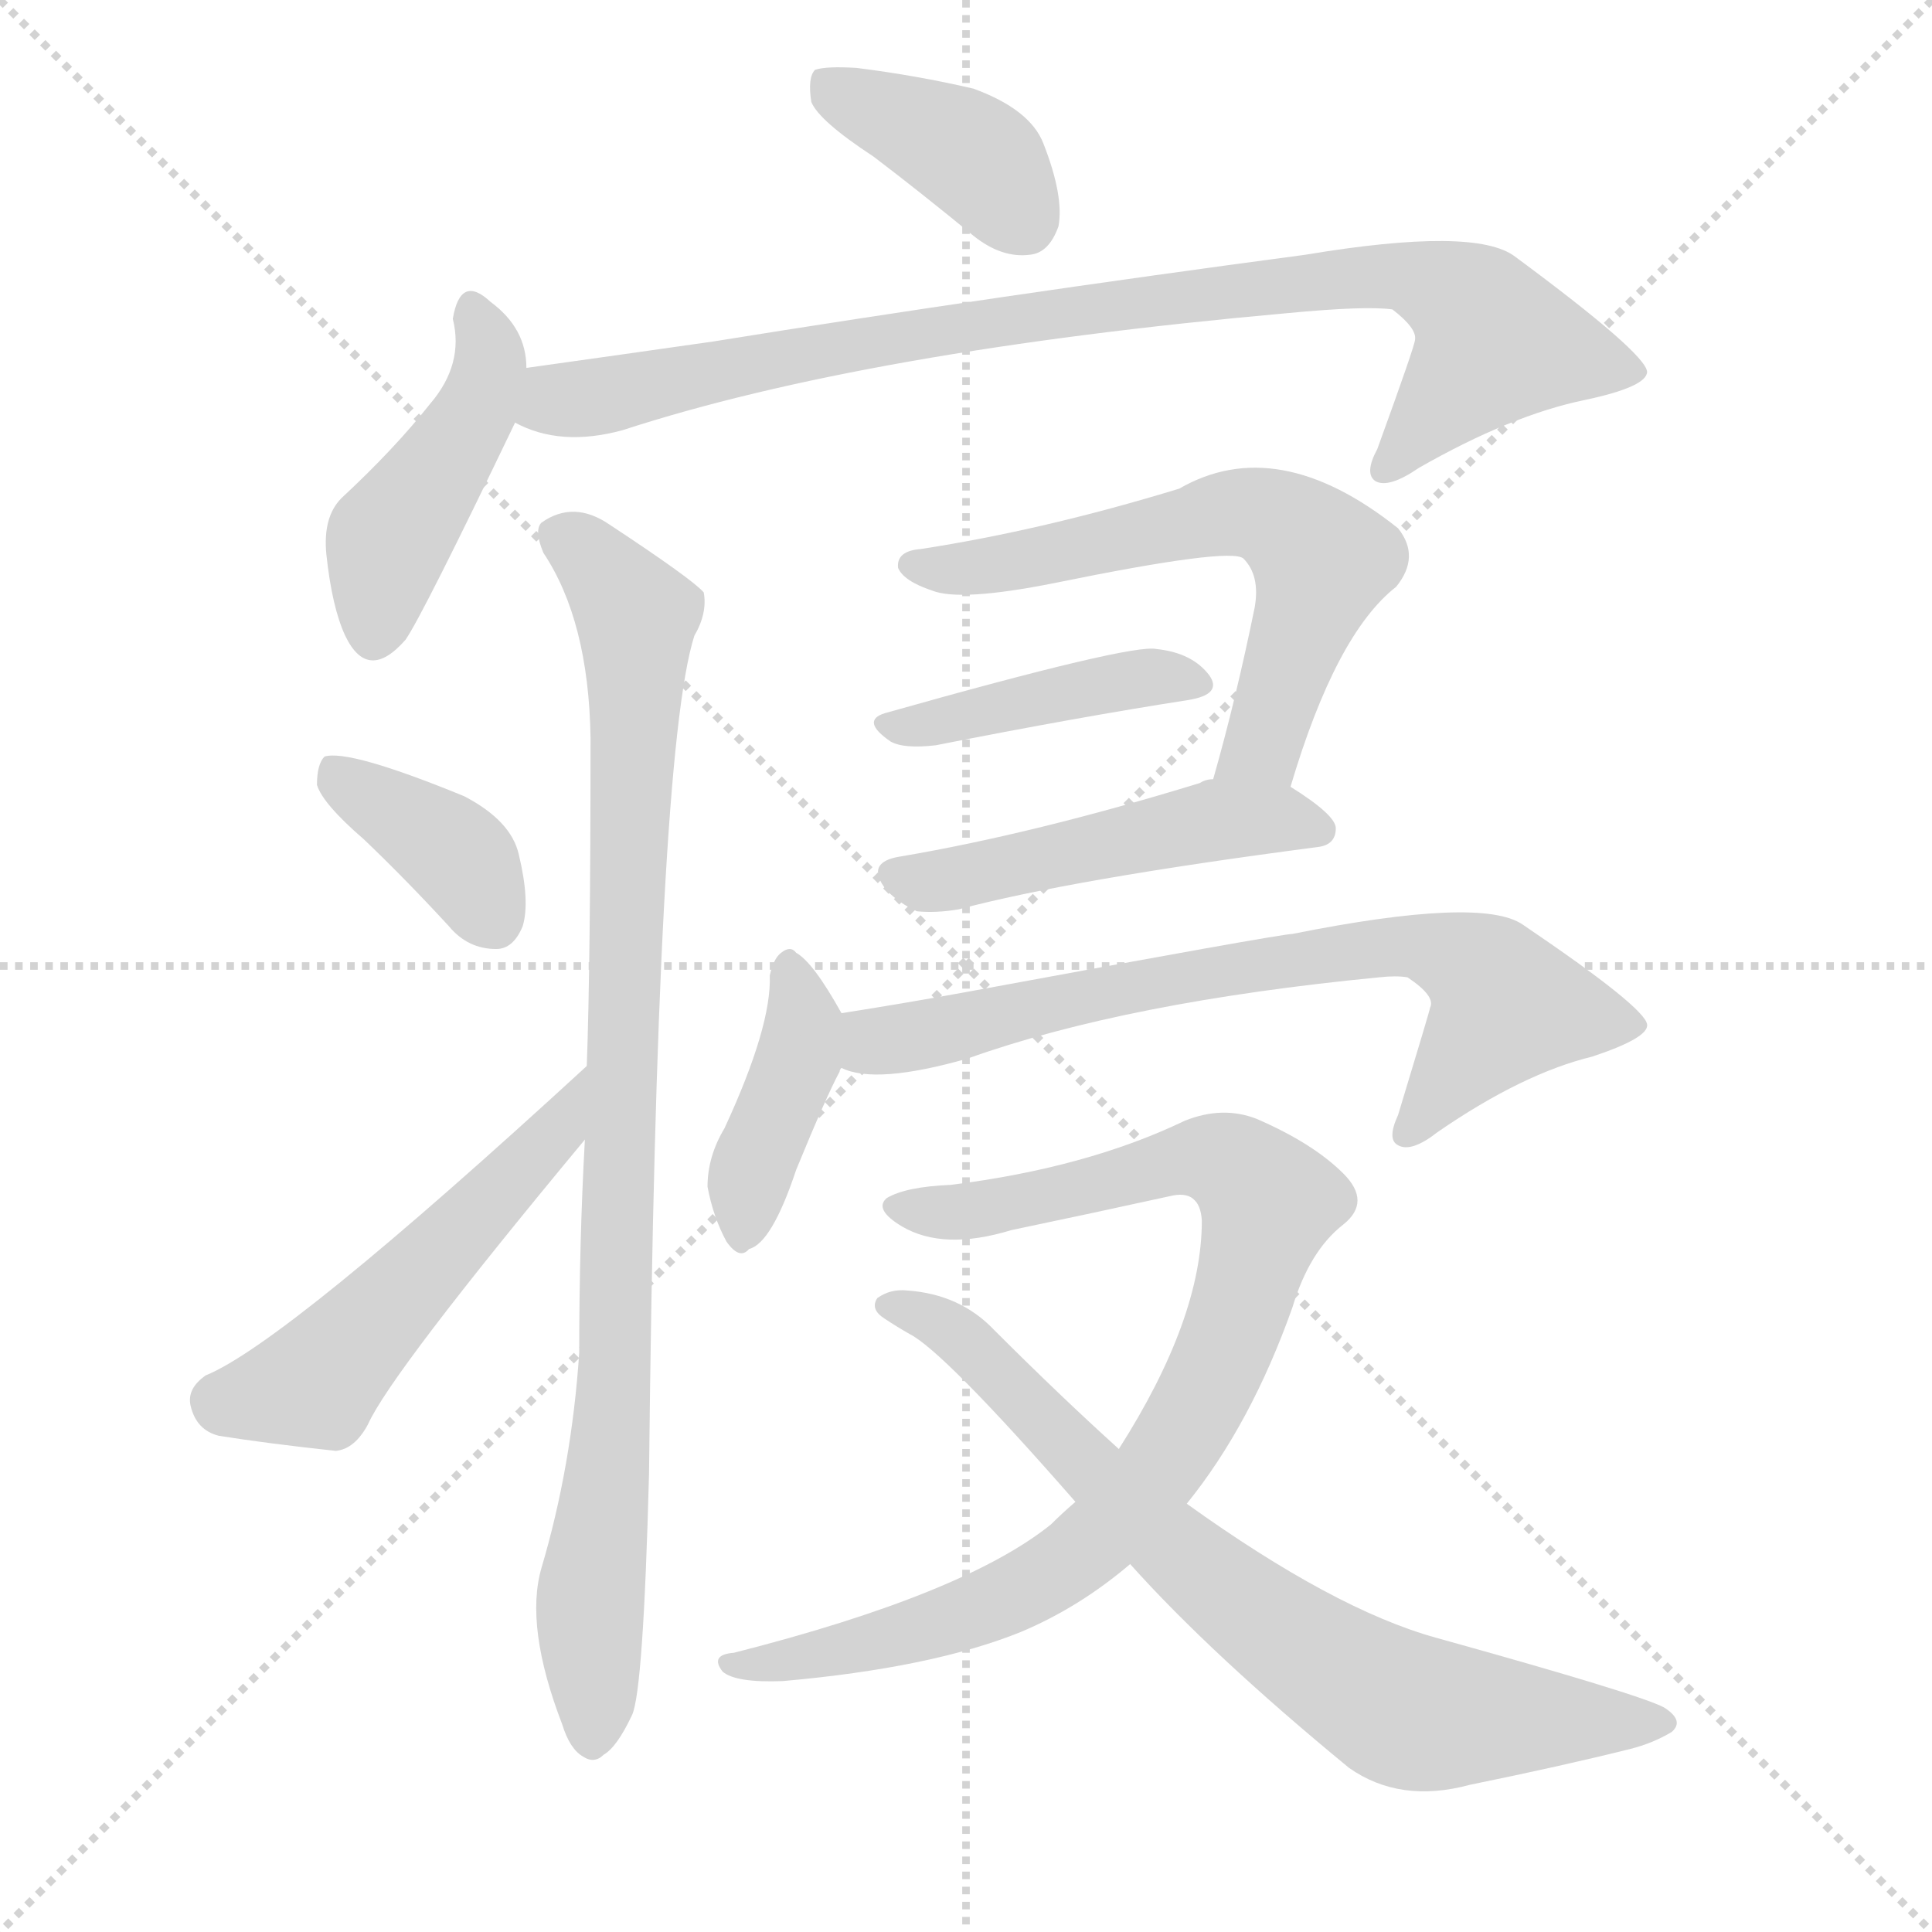
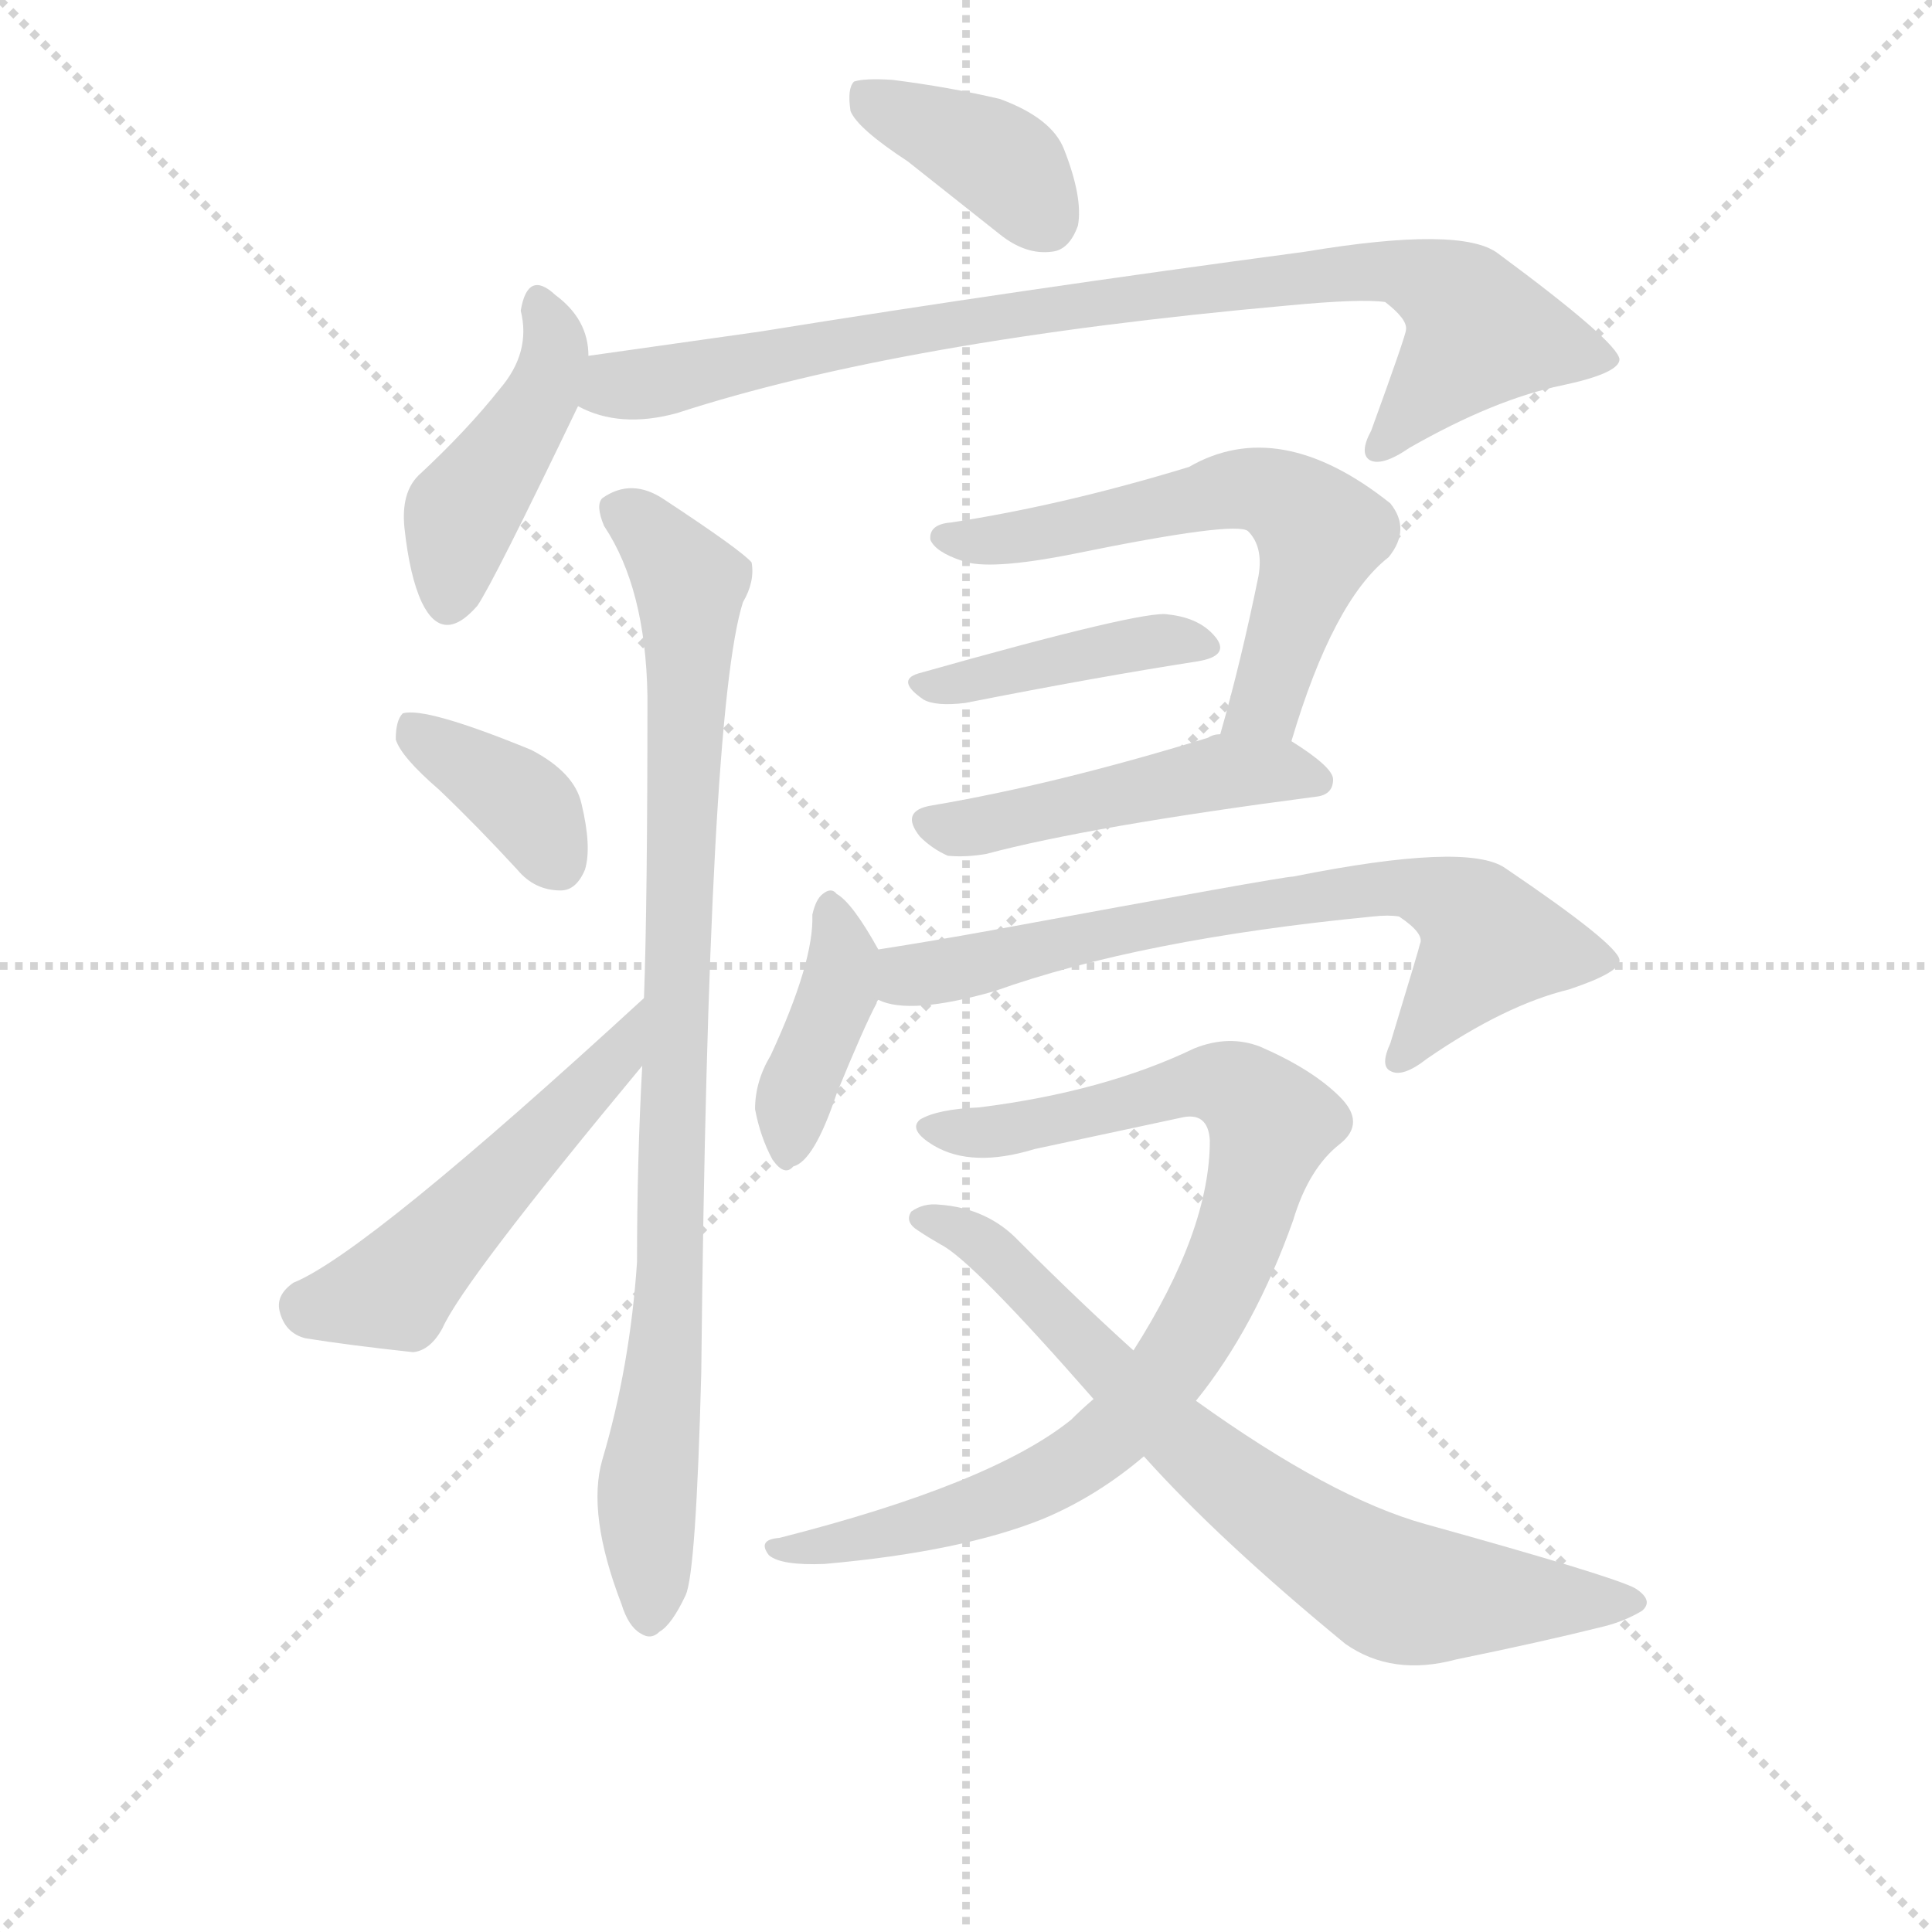
<svg xmlns="http://www.w3.org/2000/svg" version="1.1" viewBox="0 0 1024 1024">
  <g stroke="lightgray" stroke-dasharray="1,1" stroke-width="1" transform="scale(4, 4)">
    <line x1="0" y1="0" x2="256" y2="256" />
    <line x1="256" y1="0" x2="0" y2="256" />
    <line x1="128" y1="0" x2="128" y2="256" />
    <line x1="0" y1="128" x2="256" y2="128" />
  </g>
-   <g transform="scale(1, -1) translate(0, -900)">
+   <g transform="scale(0.92, -0.92) translate(60, -830)">
    <style type="text/css">
      
        @keyframes keyframes0 {
          from {
            stroke: blue;
-             stroke-dashoffset: 387;
+             stroke-dashoffset: 386;
            stroke-width: 128;
          }
          56% {
            animation-timing-function: step-end;
            stroke: blue;
            stroke-dashoffset: 0;
            stroke-width: 128;
          }
          to {
            stroke: black;
            stroke-width: 1024;
          }
        }
        #make-me-a-hanzi-animation-0 {
-           animation: keyframes0 0.565s both;
+           animation: keyframes0 0.564s both;
          animation-delay: 0s;
          animation-timing-function: linear;
        }
      
        @keyframes keyframes1 {
          from {
            stroke: blue;
            stroke-dashoffset: 443;
            stroke-width: 128;
          }
          59% {
            animation-timing-function: step-end;
            stroke: blue;
            stroke-dashoffset: 0;
            stroke-width: 128;
          }
          to {
            stroke: black;
            stroke-width: 1024;
          }
        }
        #make-me-a-hanzi-animation-1 {
          animation: keyframes1 0.611s both;
-           animation-delay: 0.565s;
+           animation-delay: 0.564s;
          animation-timing-function: linear;
        }
      
        @keyframes keyframes2 {
          from {
            stroke: blue;
            stroke-dashoffset: 874;
            stroke-width: 128;
          }
          74% {
            animation-timing-function: step-end;
            stroke: blue;
            stroke-dashoffset: 0;
            stroke-width: 128;
          }
          to {
            stroke: black;
            stroke-width: 1024;
          }
        }
        #make-me-a-hanzi-animation-2 {
          animation: keyframes2 0.961s both;
          animation-delay: 1.175s;
          animation-timing-function: linear;
        }
      
        @keyframes keyframes3 {
          from {
            stroke: blue;
+             stroke-dashoffset: 374;
+             stroke-width: 128;
+           }
+           55% {
+             animation-timing-function: step-end;
+             stroke: blue;
+             stroke-dashoffset: 0;
+             stroke-width: 128;
+           }
+           to {
+             stroke: black;
+             stroke-width: 1024;
+           }
+         }
+         #make-me-a-hanzi-animation-3 {
+           animation: keyframes3 0.554s both;
+           animation-delay: 2.136s;
+           animation-timing-function: linear;
+         }
+       
+         @keyframes keyframes4 {
+           from {
+             stroke: blue;
+             stroke-dashoffset: 511;
+             stroke-width: 128;
+           }
+           62% {
+             animation-timing-function: step-end;
+             stroke: blue;
+             stroke-dashoffset: 0;
+             stroke-width: 128;
+           }
+           to {
+             stroke: black;
+             stroke-width: 1024;
+           }
+         }
+         #make-me-a-hanzi-animation-4 {
+           animation: keyframes4 0.666s both;
+           animation-delay: 2.69s;
+           animation-timing-function: linear;
+         }
+       
+         @keyframes keyframes5 {
+           from {
+             stroke: blue;
            stroke-dashoffset: 909;
            stroke-width: 128;
          }
          75% {
            animation-timing-function: step-end;
            stroke: blue;
            stroke-dashoffset: 0;
            stroke-width: 128;
          }
          to {
            stroke: black;
            stroke-width: 1024;
          }
        }
-         #make-me-a-hanzi-animation-3 {
-           animation: keyframes3 0.99s both;
-           animation-delay: 2.137s;
-           animation-timing-function: linear;
-         }
-       
-         @keyframes keyframes4 {
-           from {
-             stroke: blue;
-             stroke-dashoffset: 374;
-             stroke-width: 128;
-           }
-           55% {
-             animation-timing-function: step-end;
-             stroke: blue;
-             stroke-dashoffset: 0;
-             stroke-width: 128;
-           }
-           to {
-             stroke: black;
-             stroke-width: 1024;
-           }
-         }
-         #make-me-a-hanzi-animation-4 {
-           animation: keyframes4 0.554s both;
-           animation-delay: 3.126s;
-           animation-timing-function: linear;
-         }
-       
-         @keyframes keyframes5 {
-           from {
-             stroke: blue;
-             stroke-dashoffset: 511;
-             stroke-width: 128;
-           }
-           62% {
-             animation-timing-function: step-end;
-             stroke: blue;
-             stroke-dashoffset: 0;
-             stroke-width: 128;
-           }
-           to {
-             stroke: black;
-             stroke-width: 1024;
-           }
-         }
        #make-me-a-hanzi-animation-5 {
-           animation: keyframes5 0.666s both;
-           animation-delay: 3.681s;
+           animation: keyframes5 0.99s both;
+           animation-delay: 3.356s;
          animation-timing-function: linear;
        }
      
        @keyframes keyframes6 {
          from {
            stroke: blue;
            stroke-dashoffset: 609;
            stroke-width: 128;
          }
          66% {
            animation-timing-function: step-end;
            stroke: blue;
            stroke-dashoffset: 0;
            stroke-width: 128;
          }
          to {
            stroke: black;
            stroke-width: 1024;
          }
        }
        #make-me-a-hanzi-animation-6 {
          animation: keyframes6 0.746s both;
-           animation-delay: 4.347s;
+           animation-delay: 4.346s;
          animation-timing-function: linear;
        }
      
        @keyframes keyframes7 {
          from {
            stroke: blue;
            stroke-dashoffset: 412;
            stroke-width: 128;
          }
          57% {
            animation-timing-function: step-end;
            stroke: blue;
            stroke-dashoffset: 0;
            stroke-width: 128;
          }
          to {
            stroke: black;
            stroke-width: 1024;
          }
        }
        #make-me-a-hanzi-animation-7 {
          animation: keyframes7 0.585s both;
-           animation-delay: 5.092s;
+           animation-delay: 5.091s;
          animation-timing-function: linear;
        }
      
        @keyframes keyframes8 {
          from {
            stroke: blue;
            stroke-dashoffset: 485;
            stroke-width: 128;
          }
          61% {
            animation-timing-function: step-end;
            stroke: blue;
            stroke-dashoffset: 0;
            stroke-width: 128;
          }
          to {
            stroke: black;
            stroke-width: 1024;
          }
        }
        #make-me-a-hanzi-animation-8 {
          animation: keyframes8 0.645s both;
-           animation-delay: 5.678s;
+           animation-delay: 5.677s;
          animation-timing-function: linear;
        }
      
        @keyframes keyframes9 {
          from {
            stroke: blue;
            stroke-dashoffset: 400;
            stroke-width: 128;
          }
          57% {
            animation-timing-function: step-end;
            stroke: blue;
            stroke-dashoffset: 0;
            stroke-width: 128;
          }
          to {
            stroke: black;
            stroke-width: 1024;
          }
        }
        #make-me-a-hanzi-animation-9 {
          animation: keyframes9 0.576s both;
-           animation-delay: 6.322s;
+           animation-delay: 6.321s;
          animation-timing-function: linear;
        }
      
        @keyframes keyframes10 {
          from {
            stroke: blue;
            stroke-dashoffset: 706;
            stroke-width: 128;
          }
          70% {
            animation-timing-function: step-end;
            stroke: blue;
            stroke-dashoffset: 0;
            stroke-width: 128;
          }
          to {
            stroke: black;
            stroke-width: 1024;
          }
        }
        #make-me-a-hanzi-animation-10 {
          animation: keyframes10 0.825s both;
-           animation-delay: 6.898s;
+           animation-delay: 6.897s;
          animation-timing-function: linear;
        }
      
        @keyframes keyframes11 {
          from {
            stroke: blue;
            stroke-dashoffset: 872;
            stroke-width: 128;
          }
          74% {
            animation-timing-function: step-end;
            stroke: blue;
            stroke-dashoffset: 0;
            stroke-width: 128;
          }
          to {
            stroke: black;
            stroke-width: 1024;
          }
        }
        #make-me-a-hanzi-animation-11 {
          animation: keyframes11 0.96s both;
          animation-delay: 7.722s;
          animation-timing-function: linear;
        }
      
        @keyframes keyframes12 {
          from {
            stroke: blue;
            stroke-dashoffset: 739;
            stroke-width: 128;
          }
          71% {
            animation-timing-function: step-end;
            stroke: blue;
            stroke-dashoffset: 0;
            stroke-width: 128;
          }
          to {
            stroke: black;
            stroke-width: 1024;
          }
        }
        #make-me-a-hanzi-animation-12 {
          animation: keyframes12 0.851s both;
-           animation-delay: 8.682s;
+           animation-delay: 8.681s;
          animation-timing-function: linear;
        }
      
    </style>
-     <path d="M 463 817 Q 488 798 516 775 Q 531 763 546 765 Q 556 766 561 780 Q 564 796 553 824 Q 546 842 516 853 Q 486 860 454 864 Q 438 865 432 863 Q 428 859 430 846 Q 434 836 463 817 Z" fill="lightgray" />
-     <path d="M 279 705 Q 279 726 260 740 Q 244 755 240 731 Q 246 707 228 686 Q 209 662 181 636 Q 171 626 173 606 Q 176 578 183 563 Q 195 538 215 561 Q 224 574 273 676 L 279 705 Z" fill="lightgray" />
-     <path d="M 273 676 Q 297 663 330 672 Q 459 714 682 734 Q 724 738 738 736 Q 751 726 750 720 Q 750 717 730 662 Q 723 649 729 645 Q 736 641 752 652 Q 801 680 840 688 Q 873 695 873 703 Q 872 713 803 764 Q 782 780 692 765 Q 527 743 378 719 Q 329 712 279 705 C 249 701 245 686 273 676 Z" fill="lightgray" />
-     <path d="M 310 296 Q 307 242 307 183 Q 303 123 287 69 Q 278 38 298 -14 Q 302 -27 309 -31 Q 315 -35 320 -30 Q 327 -26 335 -9 Q 341 4 344 119 Q 348 500 368 563 Q 375 575 373 586 Q 367 593 323 622 Q 304 635 287 623 Q 283 619 288 607 Q 312 571 313 509 Q 313 389 311 335 L 310 296 Z" fill="lightgray" />
-     <path d="M 193 455 Q 215 434 238 409 Q 248 397 263 397 Q 272 397 277 409 Q 281 422 275 447 Q 271 465 246 478 Q 185 503 172 499 Q 168 495 168 484 Q 171 474 193 455 Z" fill="lightgray" />
-     <path d="M 311 335 Q 151 188 109 171 Q 99 164 101 155 Q 104 142 116 139 Q 141 135 178 131 Q 188 132 195 145 Q 207 172 310 296 C 329 319 333 355 311 335 Z" fill="lightgray" />
-     <path d="M 684 483 Q 708 564 740 589 Q 753 605 741 620 Q 677 671 625 641 Q 553 619 488 609 Q 475 608 476 599 Q 479 592 494 587 Q 509 581 559 591 Q 652 610 659 604 Q 668 595 665 578 Q 655 529 643 487 C 635 458 675 454 684 483 Z" fill="lightgray" />
-     <path d="M 469 522 Q 456 518 472 507 Q 479 503 496 505 Q 572 520 630 529 Q 648 532 641 542 Q 632 554 613 556 Q 600 559 469 522 Z" fill="lightgray" />
-     <path d="M 643 487 Q 639 487 636 485 Q 548 458 477 446 Q 458 443 470 428 Q 477 421 486 417 Q 496 416 508 418 Q 568 434 698 451 Q 708 452 708 461 Q 708 468 684 483 L 643 487 Z" fill="lightgray" />
-     <path d="M 446 363 Q 431 390 422 395 Q 419 399 414 395 Q 410 392 408 383 Q 409 356 384 302 Q 375 287 375 271 Q 378 255 385 242 Q 392 232 397 238 Q 409 241 422 280 Q 438 319 445 332 Q 445 333 446 334 C 454 349 454 349 446 363 Z" fill="lightgray" />
-     <path d="M 446 334 Q 464 325 513 339 Q 597 369 731 382 Q 740 383 746 382 Q 761 372 758 366 Q 758 365 741 309 Q 735 296 741 293 Q 748 289 762 300 Q 807 331 844 340 Q 874 350 873 357 Q 872 366 807 410 Q 785 425 685 405 Q 679 405 511 374 Q 478 368 446 363 C 416 358 417 341 446 334 Z" fill="lightgray" />
-     <path d="M 629 103 Q 663 145 685 207 Q 694 237 712 251 Q 727 263 712 278 Q 696 294 666 307 Q 648 314 628 306 Q 576 281 504 272 Q 480 271 470 265 Q 463 259 478 250 Q 500 237 536 248 Q 579 257 620 266 Q 636 270 637 253 Q 637 201 593 132 L 570 104 Q 563 98 557 92 Q 511 55 389 24 Q 376 23 383 14 Q 390 8 415 9 Q 494 16 541 35 Q 572 48 599 71 L 629 103 Z" fill="lightgray" />
-     <path d="M 599 71 Q 642 23 715 -37 Q 742 -56 779 -46 Q 828 -36 864 -27 Q 876 -24 886 -18 Q 893 -12 882 -5 Q 869 2 761 32 Q 707 47 629 103 L 593 132 Q 562 160 527 195 Q 509 214 481 216 Q 472 217 465 212 Q 461 206 469 201 Q 475 197 482 193 Q 500 184 570 104 L 599 71 Z" fill="lightgray" />
+     <path d="M 463 737 L 516 695 Q 531 683 546 685 Q 556 686 561 700 Q 564 716 553 744 Q 546 762 516 773 Q 486 780 454 784 Q 438 785 432 783 Q 428 779 430 766 Q 434 756 463 737 Z" fill="lightgray" />
+     <path d="M 279 625 Q 279 646 260 660 Q 244 675 240 651 Q 246 627 228 606 Q 209 582 181 556 Q 171 546 173 526 Q 176 498 183 483 Q 195 458 215 481 Q 224 494 273 596 L 279 625 Z" fill="lightgray" />
+     <path d="M 273 596 Q 297 583 330 592 Q 459 634 682 654 Q 724 658 738 656 Q 751 646 750 640 Q 750 637 730 582 Q 723 569 729 565 Q 736 561 752 572 Q 801 600 840 608 Q 873 615 873 623 Q 872 633 803 684 Q 782 700 692 685 Q 527 663 378 639 L 279 625 C 249 621 245 606 273 596 Z" fill="lightgray" />
+     <path d="M 193 375 Q 215 354 238 329 Q 248 317 263 317 Q 272 317 277 329 Q 281 342 275 367 Q 271 385 246 398 Q 185 423 172 419 Q 168 415 168 404 Q 171 394 193 375 Z" fill="lightgray" />
+     <path d="M 311 255 Q 151 108 109 91 Q 99 84 101 75 Q 104 62 116 59 Q 141 55 178 51 Q 188 52 195 65 Q 207 92 310 216 C 329 239 333 275 311 255 Z" fill="lightgray" />
+     <path d="M 310 216 Q 307 162 307 103 Q 303 43 287 -11 Q 278 -42 298 -94 Q 302 -107 309 -111 Q 315 -115 320 -110 Q 327 -106 335 -89 Q 341 -76 344 39 Q 348 420 368 483 Q 375 495 373 506 Q 367 513 323 542 Q 304 555 287 543 Q 283 539 288 527 Q 312 491 313 429 Q 313 309 311 255 L 310 216 Z" fill="lightgray" />
+     <path d="M 684 403 Q 708 484 740 509 Q 753 525 741 540 Q 677 591 625 561 Q 553 539 488 529 Q 475 528 476 519 Q 479 512 494 507 Q 509 501 559 511 Q 652 530 659 524 Q 668 515 665 498 Q 655 449 643 407 C 635 378 675 374 684 403 Z" fill="lightgray" />
+     <path d="M 469 442 Q 456 438 472 427 Q 479 423 496 425 Q 572 440 630 449 Q 648 452 641 462 Q 632 474 613 476 Q 600 479 469 442 Z" fill="lightgray" />
+     <path d="M 643 407 Q 639 407 636 405 Q 548 378 477 366 Q 458 363 470 348 Q 477 341 486 337 Q 496 336 508 338 Q 568 354 698 371 Q 708 372 708 381 Q 708 388 684 403 L 643 407 Z" fill="lightgray" />
+     <path d="M 446 283 Q 431 310 422 315 Q 419 319 414 315 Q 410 312 408 303 Q 409 276 384 222 Q 375 207 375 191 Q 378 175 385 162 Q 392 152 397 158 Q 409 161 422 200 Q 438 239 445 252 Q 445 253 446 254 C 454 269 454 269 446 283 Z" fill="lightgray" />
+     <path d="M 446 254 Q 464 245 513 259 Q 597 289 731 302 Q 740 303 746 302 Q 761 292 758 286 Q 758 285 741 229 Q 735 216 741 213 Q 748 209 762 220 Q 807 251 844 260 Q 874 270 873 277 Q 872 286 807 330 Q 785 345 685 325 Q 679 325 511 294 Q 478 288 446 283 C 416 278 417 261 446 254 Z" fill="lightgray" />
+     <path d="M 629 23 Q 663 65 685 127 Q 694 157 712 171 Q 727 183 712 198 Q 696 214 666 227 Q 648 234 628 226 Q 576 201 504 192 Q 480 191 470 185 Q 463 179 478 170 Q 500 157 536 168 L 620 186 Q 636 190 637 173 Q 637 121 593 52 L 570 24 Q 563 18 557 12 Q 511 -25 389 -56 Q 376 -57 383 -66 Q 390 -72 415 -71 Q 494 -64 541 -45 Q 572 -32 599 -9 L 629 23 Z" fill="lightgray" />
+     <path d="M 599 -9 Q 642 -57 715 -117 Q 742 -136 779 -126 Q 828 -116 864 -107 Q 876 -104 886 -98 Q 893 -92 882 -85 Q 869 -78 761 -48 Q 707 -33 629 23 L 593 52 Q 562 80 527 115 Q 509 134 481 136 Q 472 137 465 132 Q 461 126 469 121 Q 475 117 482 113 Q 500 104 570 24 L 599 -9 Z" fill="lightgray" />
    <clipPath id="make-me-a-hanzi-clip-0">
-       <path d="M 463 817 Q 488 798 516 775 Q 531 763 546 765 Q 556 766 561 780 Q 564 796 553 824 Q 546 842 516 853 Q 486 860 454 864 Q 438 865 432 863 Q 428 859 430 846 Q 434 836 463 817 Z" />
-     </clipPath>
-     <path clip-path="url(#make-me-a-hanzi-clip-0)" d="M 437 857 L 512 821 L 542 784" fill="none" id="make-me-a-hanzi-animation-0" stroke-dasharray="259 518" stroke-linecap="round" />
+       <path d="M 463 737 L 516 695 Q 531 683 546 685 Q 556 686 561 700 Q 564 716 553 744 Q 546 762 516 773 Q 486 780 454 784 Q 438 785 432 783 Q 428 779 430 766 Q 434 756 463 737 Z" />
+     </clipPath>
+     <path clip-path="url(#make-me-a-hanzi-clip-0)" d="M 437 777 L 511 740 L 542 704" fill="none" id="make-me-a-hanzi-animation-0" stroke-dasharray="258 516" stroke-linecap="round" />
    <clipPath id="make-me-a-hanzi-clip-1">
-       <path d="M 279 705 Q 279 726 260 740 Q 244 755 240 731 Q 246 707 228 686 Q 209 662 181 636 Q 171 626 173 606 Q 176 578 183 563 Q 195 538 215 561 Q 224 574 273 676 L 279 705 Z" />
-     </clipPath>
-     <path clip-path="url(#make-me-a-hanzi-clip-1)" d="M 250 735 L 260 709 L 255 687 L 208 618 L 198 566" fill="none" id="make-me-a-hanzi-animation-1" stroke-dasharray="315 630" stroke-linecap="round" />
+       <path d="M 279 625 Q 279 646 260 660 Q 244 675 240 651 Q 246 627 228 606 Q 209 582 181 556 Q 171 546 173 526 Q 176 498 183 483 Q 195 458 215 481 Q 224 494 273 596 L 279 625 Z" />
+     </clipPath>
+     <path clip-path="url(#make-me-a-hanzi-clip-1)" d="M 250 655 L 260 629 L 255 607 L 208 538 L 198 486" fill="none" id="make-me-a-hanzi-animation-1" stroke-dasharray="315 630" stroke-linecap="round" />
    <clipPath id="make-me-a-hanzi-clip-2">
-       <path d="M 273 676 Q 297 663 330 672 Q 459 714 682 734 Q 724 738 738 736 Q 751 726 750 720 Q 750 717 730 662 Q 723 649 729 645 Q 736 641 752 652 Q 801 680 840 688 Q 873 695 873 703 Q 872 713 803 764 Q 782 780 692 765 Q 527 743 378 719 Q 329 712 279 705 C 249 701 245 686 273 676 Z" />
-     </clipPath>
-     <path clip-path="url(#make-me-a-hanzi-clip-2)" d="M 283 682 L 541 732 L 748 754 L 783 735 L 791 716 L 734 651" fill="none" id="make-me-a-hanzi-animation-2" stroke-dasharray="746 1492" stroke-linecap="round" />
+       <path d="M 273 596 Q 297 583 330 592 Q 459 634 682 654 Q 724 658 738 656 Q 751 646 750 640 Q 750 637 730 582 Q 723 569 729 565 Q 736 561 752 572 Q 801 600 840 608 Q 873 615 873 623 Q 872 633 803 684 Q 782 700 692 685 Q 527 663 378 639 L 279 625 C 249 621 245 606 273 596 Z" />
+     </clipPath>
+     <path clip-path="url(#make-me-a-hanzi-clip-2)" d="M 283 602 L 541 652 L 748 674 L 783 655 L 791 636 L 734 571" fill="none" id="make-me-a-hanzi-animation-2" stroke-dasharray="746 1492" stroke-linecap="round" />
    <clipPath id="make-me-a-hanzi-clip-3">
-       <path d="M 310 296 Q 307 242 307 183 Q 303 123 287 69 Q 278 38 298 -14 Q 302 -27 309 -31 Q 315 -35 320 -30 Q 327 -26 335 -9 Q 341 4 344 119 Q 348 500 368 563 Q 375 575 373 586 Q 367 593 323 622 Q 304 635 287 623 Q 283 619 288 607 Q 312 571 313 509 Q 313 389 311 335 L 310 296 Z" />
-     </clipPath>
-     <path clip-path="url(#make-me-a-hanzi-clip-3)" d="M 297 617 L 321 597 L 337 569 L 328 185 L 313 58 L 314 -20" fill="none" id="make-me-a-hanzi-animation-3" stroke-dasharray="781 1562" stroke-linecap="round" />
+       <path d="M 193 375 Q 215 354 238 329 Q 248 317 263 317 Q 272 317 277 329 Q 281 342 275 367 Q 271 385 246 398 Q 185 423 172 419 Q 168 415 168 404 Q 171 394 193 375 Z" />
+     </clipPath>
+     <path clip-path="url(#make-me-a-hanzi-clip-3)" d="M 176 410 L 238 370 L 262 333" fill="none" id="make-me-a-hanzi-animation-3" stroke-dasharray="246 492" stroke-linecap="round" />
    <clipPath id="make-me-a-hanzi-clip-4">
-       <path d="M 193 455 Q 215 434 238 409 Q 248 397 263 397 Q 272 397 277 409 Q 281 422 275 447 Q 271 465 246 478 Q 185 503 172 499 Q 168 495 168 484 Q 171 474 193 455 Z" />
-     </clipPath>
-     <path clip-path="url(#make-me-a-hanzi-clip-4)" d="M 176 490 L 238 450 L 262 413" fill="none" id="make-me-a-hanzi-animation-4" stroke-dasharray="246 492" stroke-linecap="round" />
+       <path d="M 311 255 Q 151 108 109 91 Q 99 84 101 75 Q 104 62 116 59 Q 141 55 178 51 Q 188 52 195 65 Q 207 92 310 216 C 329 239 333 275 311 255 Z" />
+     </clipPath>
+     <path clip-path="url(#make-me-a-hanzi-clip-4)" d="M 116 78 L 167 87 L 276 204 L 292 214 L 303 236" fill="none" id="make-me-a-hanzi-animation-4" stroke-dasharray="383 766" stroke-linecap="round" />
    <clipPath id="make-me-a-hanzi-clip-5">
-       <path d="M 311 335 Q 151 188 109 171 Q 99 164 101 155 Q 104 142 116 139 Q 141 135 178 131 Q 188 132 195 145 Q 207 172 310 296 C 329 319 333 355 311 335 Z" />
-     </clipPath>
-     <path clip-path="url(#make-me-a-hanzi-clip-5)" d="M 116 158 L 167 167 L 276 284 L 292 294 L 303 316" fill="none" id="make-me-a-hanzi-animation-5" stroke-dasharray="383 766" stroke-linecap="round" />
+       <path d="M 310 216 Q 307 162 307 103 Q 303 43 287 -11 Q 278 -42 298 -94 Q 302 -107 309 -111 Q 315 -115 320 -110 Q 327 -106 335 -89 Q 341 -76 344 39 Q 348 420 368 483 Q 375 495 373 506 Q 367 513 323 542 Q 304 555 287 543 Q 283 539 288 527 Q 312 491 313 429 Q 313 309 311 255 L 310 216 Z" />
+     </clipPath>
+     <path clip-path="url(#make-me-a-hanzi-clip-5)" d="M 297 537 L 321 517 L 337 489 L 328 105 L 313 -22 L 314 -100" fill="none" id="make-me-a-hanzi-animation-5" stroke-dasharray="781 1562" stroke-linecap="round" />
    <clipPath id="make-me-a-hanzi-clip-6">
-       <path d="M 684 483 Q 708 564 740 589 Q 753 605 741 620 Q 677 671 625 641 Q 553 619 488 609 Q 475 608 476 599 Q 479 592 494 587 Q 509 581 559 591 Q 652 610 659 604 Q 668 595 665 578 Q 655 529 643 487 C 635 458 675 454 684 483 Z" />
-     </clipPath>
-     <path clip-path="url(#make-me-a-hanzi-clip-6)" d="M 485 601 L 547 603 L 661 629 L 680 622 L 701 601 L 669 505 L 650 493" fill="none" id="make-me-a-hanzi-animation-6" stroke-dasharray="481 962" stroke-linecap="round" />
+       <path d="M 684 403 Q 708 484 740 509 Q 753 525 741 540 Q 677 591 625 561 Q 553 539 488 529 Q 475 528 476 519 Q 479 512 494 507 Q 509 501 559 511 Q 652 530 659 524 Q 668 515 665 498 Q 655 449 643 407 C 635 378 675 374 684 403 Z" />
+     </clipPath>
+     <path clip-path="url(#make-me-a-hanzi-clip-6)" d="M 485 521 L 547 523 L 661 549 L 680 542 L 701 521 L 669 425 L 650 413" fill="none" id="make-me-a-hanzi-animation-6" stroke-dasharray="481 962" stroke-linecap="round" />
    <clipPath id="make-me-a-hanzi-clip-7">
-       <path d="M 469 522 Q 456 518 472 507 Q 479 503 496 505 Q 572 520 630 529 Q 648 532 641 542 Q 632 554 613 556 Q 600 559 469 522 Z" />
-     </clipPath>
-     <path clip-path="url(#make-me-a-hanzi-clip-7)" d="M 480 516 L 601 540 L 634 537" fill="none" id="make-me-a-hanzi-animation-7" stroke-dasharray="284 568" stroke-linecap="round" />
+       <path d="M 469 442 Q 456 438 472 427 Q 479 423 496 425 Q 572 440 630 449 Q 648 452 641 462 Q 632 474 613 476 Q 600 479 469 442 Z" />
+     </clipPath>
+     <path clip-path="url(#make-me-a-hanzi-clip-7)" d="M 480 436 L 601 460 L 634 457" fill="none" id="make-me-a-hanzi-animation-7" stroke-dasharray="284 568" stroke-linecap="round" />
    <clipPath id="make-me-a-hanzi-clip-8">
-       <path d="M 643 487 Q 639 487 636 485 Q 548 458 477 446 Q 458 443 470 428 Q 477 421 486 417 Q 496 416 508 418 Q 568 434 698 451 Q 708 452 708 461 Q 708 468 684 483 L 643 487 Z" />
-     </clipPath>
-     <path clip-path="url(#make-me-a-hanzi-clip-8)" d="M 475 436 L 492 432 L 645 465 L 676 467 L 699 460" fill="none" id="make-me-a-hanzi-animation-8" stroke-dasharray="357 714" stroke-linecap="round" />
+       <path d="M 643 407 Q 639 407 636 405 Q 548 378 477 366 Q 458 363 470 348 Q 477 341 486 337 Q 496 336 508 338 Q 568 354 698 371 Q 708 372 708 381 Q 708 388 684 403 L 643 407 Z" />
+     </clipPath>
+     <path clip-path="url(#make-me-a-hanzi-clip-8)" d="M 475 356 L 492 352 L 645 385 L 676 387 L 699 380" fill="none" id="make-me-a-hanzi-animation-8" stroke-dasharray="357 714" stroke-linecap="round" />
    <clipPath id="make-me-a-hanzi-clip-9">
-       <path d="M 446 363 Q 431 390 422 395 Q 419 399 414 395 Q 410 392 408 383 Q 409 356 384 302 Q 375 287 375 271 Q 378 255 385 242 Q 392 232 397 238 Q 409 241 422 280 Q 438 319 445 332 Q 445 333 446 334 C 454 349 454 349 446 363 Z" />
-     </clipPath>
-     <path clip-path="url(#make-me-a-hanzi-clip-9)" d="M 418 386 L 426 362 L 424 342 L 401 287 L 394 249" fill="none" id="make-me-a-hanzi-animation-9" stroke-dasharray="272 544" stroke-linecap="round" />
+       <path d="M 446 283 Q 431 310 422 315 Q 419 319 414 315 Q 410 312 408 303 Q 409 276 384 222 Q 375 207 375 191 Q 378 175 385 162 Q 392 152 397 158 Q 409 161 422 200 Q 438 239 445 252 Q 445 253 446 254 C 454 269 454 269 446 283 Z" />
+     </clipPath>
+     <path clip-path="url(#make-me-a-hanzi-clip-9)" d="M 418 306 L 426 282 L 424 262 L 401 207 L 394 169" fill="none" id="make-me-a-hanzi-animation-9" stroke-dasharray="272 544" stroke-linecap="round" />
    <clipPath id="make-me-a-hanzi-clip-10">
-       <path d="M 446 334 Q 464 325 513 339 Q 597 369 731 382 Q 740 383 746 382 Q 761 372 758 366 Q 758 365 741 309 Q 735 296 741 293 Q 748 289 762 300 Q 807 331 844 340 Q 874 350 873 357 Q 872 366 807 410 Q 785 425 685 405 Q 679 405 511 374 Q 478 368 446 363 C 416 358 417 341 446 334 Z" />
-     </clipPath>
-     <path clip-path="url(#make-me-a-hanzi-clip-10)" d="M 453 341 L 576 374 L 759 398 L 783 387 L 799 367 L 746 299" fill="none" id="make-me-a-hanzi-animation-10" stroke-dasharray="578 1156" stroke-linecap="round" />
+       <path d="M 446 254 Q 464 245 513 259 Q 597 289 731 302 Q 740 303 746 302 Q 761 292 758 286 Q 758 285 741 229 Q 735 216 741 213 Q 748 209 762 220 Q 807 251 844 260 Q 874 270 873 277 Q 872 286 807 330 Q 785 345 685 325 Q 679 325 511 294 Q 478 288 446 283 C 416 278 417 261 446 254 Z" />
+     </clipPath>
+     <path clip-path="url(#make-me-a-hanzi-clip-10)" d="M 453 261 L 576 294 L 759 318 L 783 307 L 799 287 L 746 219" fill="none" id="make-me-a-hanzi-animation-10" stroke-dasharray="578 1156" stroke-linecap="round" />
    <clipPath id="make-me-a-hanzi-clip-11">
-       <path d="M 629 103 Q 663 145 685 207 Q 694 237 712 251 Q 727 263 712 278 Q 696 294 666 307 Q 648 314 628 306 Q 576 281 504 272 Q 480 271 470 265 Q 463 259 478 250 Q 500 237 536 248 Q 579 257 620 266 Q 636 270 637 253 Q 637 201 593 132 L 570 104 Q 563 98 557 92 Q 511 55 389 24 Q 376 23 383 14 Q 390 8 415 9 Q 494 16 541 35 Q 572 48 599 71 L 629 103 Z" />
-     </clipPath>
-     <path clip-path="url(#make-me-a-hanzi-clip-11)" d="M 477 260 L 524 259 L 641 286 L 660 277 L 672 259 L 642 168 L 615 122 L 580 83 L 550 61 L 483 34 L 389 17" fill="none" id="make-me-a-hanzi-animation-11" stroke-dasharray="744 1488" stroke-linecap="round" />
+       <path d="M 629 23 Q 663 65 685 127 Q 694 157 712 171 Q 727 183 712 198 Q 696 214 666 227 Q 648 234 628 226 Q 576 201 504 192 Q 480 191 470 185 Q 463 179 478 170 Q 500 157 536 168 L 620 186 Q 636 190 637 173 Q 637 121 593 52 L 570 24 Q 563 18 557 12 Q 511 -25 389 -56 Q 376 -57 383 -66 Q 390 -72 415 -71 Q 494 -64 541 -45 Q 572 -32 599 -9 L 629 23 Z" />
+     </clipPath>
+     <path clip-path="url(#make-me-a-hanzi-clip-11)" d="M 477 180 L 524 179 L 641 206 L 660 197 L 672 179 L 642 88 L 615 42 L 580 3 L 550 -19 L 483 -46 L 389 -63" fill="none" id="make-me-a-hanzi-animation-11" stroke-dasharray="744 1488" stroke-linecap="round" />
    <clipPath id="make-me-a-hanzi-clip-12">
-       <path d="M 599 71 Q 642 23 715 -37 Q 742 -56 779 -46 Q 828 -36 864 -27 Q 876 -24 886 -18 Q 893 -12 882 -5 Q 869 2 761 32 Q 707 47 629 103 L 593 132 Q 562 160 527 195 Q 509 214 481 216 Q 472 217 465 212 Q 461 206 469 201 Q 475 197 482 193 Q 500 184 570 104 L 599 71 Z" />
-     </clipPath>
-     <path clip-path="url(#make-me-a-hanzi-clip-12)" d="M 471 208 L 505 195 L 620 81 L 733 -1 L 756 -9 L 877 -14" fill="none" id="make-me-a-hanzi-animation-12" stroke-dasharray="611 1222" stroke-linecap="round" />
+       <path d="M 599 -9 Q 642 -57 715 -117 Q 742 -136 779 -126 Q 828 -116 864 -107 Q 876 -104 886 -98 Q 893 -92 882 -85 Q 869 -78 761 -48 Q 707 -33 629 23 L 593 52 Q 562 80 527 115 Q 509 134 481 136 Q 472 137 465 132 Q 461 126 469 121 Q 475 117 482 113 Q 500 104 570 24 L 599 -9 Z" />
+     </clipPath>
+     <path clip-path="url(#make-me-a-hanzi-clip-12)" d="M 471 128 L 505 115 L 620 1 L 733 -81 L 756 -89 L 877 -94" fill="none" id="make-me-a-hanzi-animation-12" stroke-dasharray="611 1222" stroke-linecap="round" />
  </g>
</svg>
